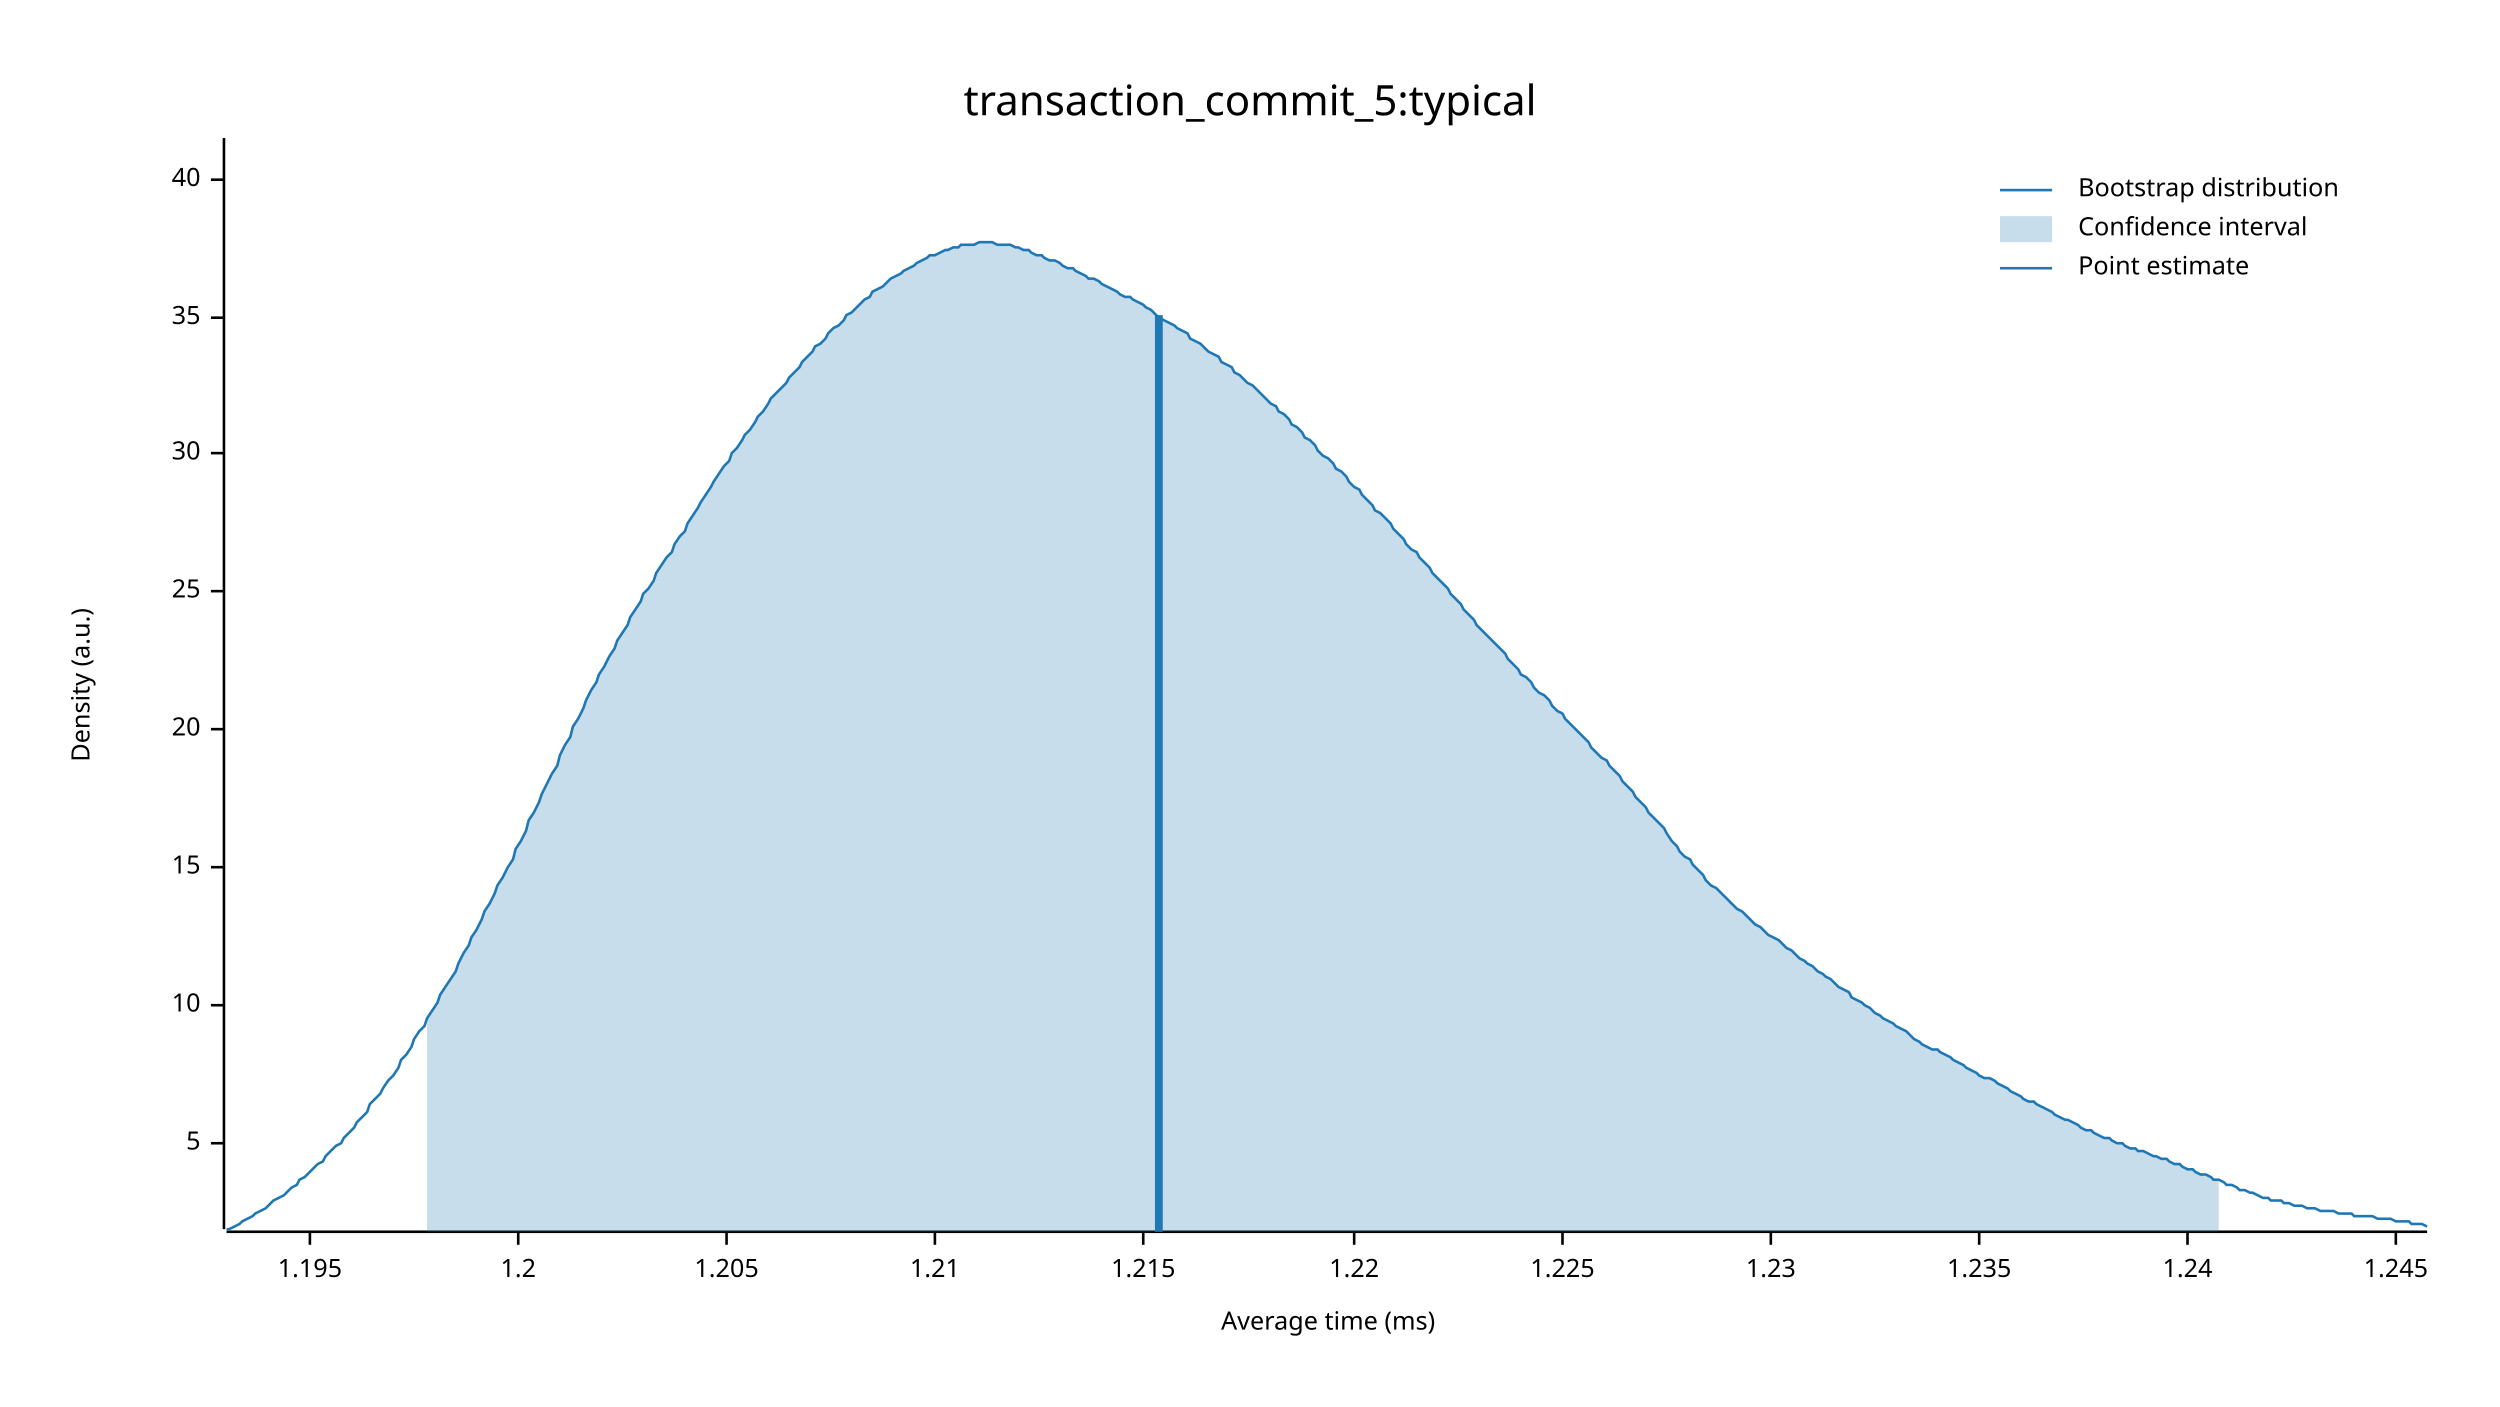
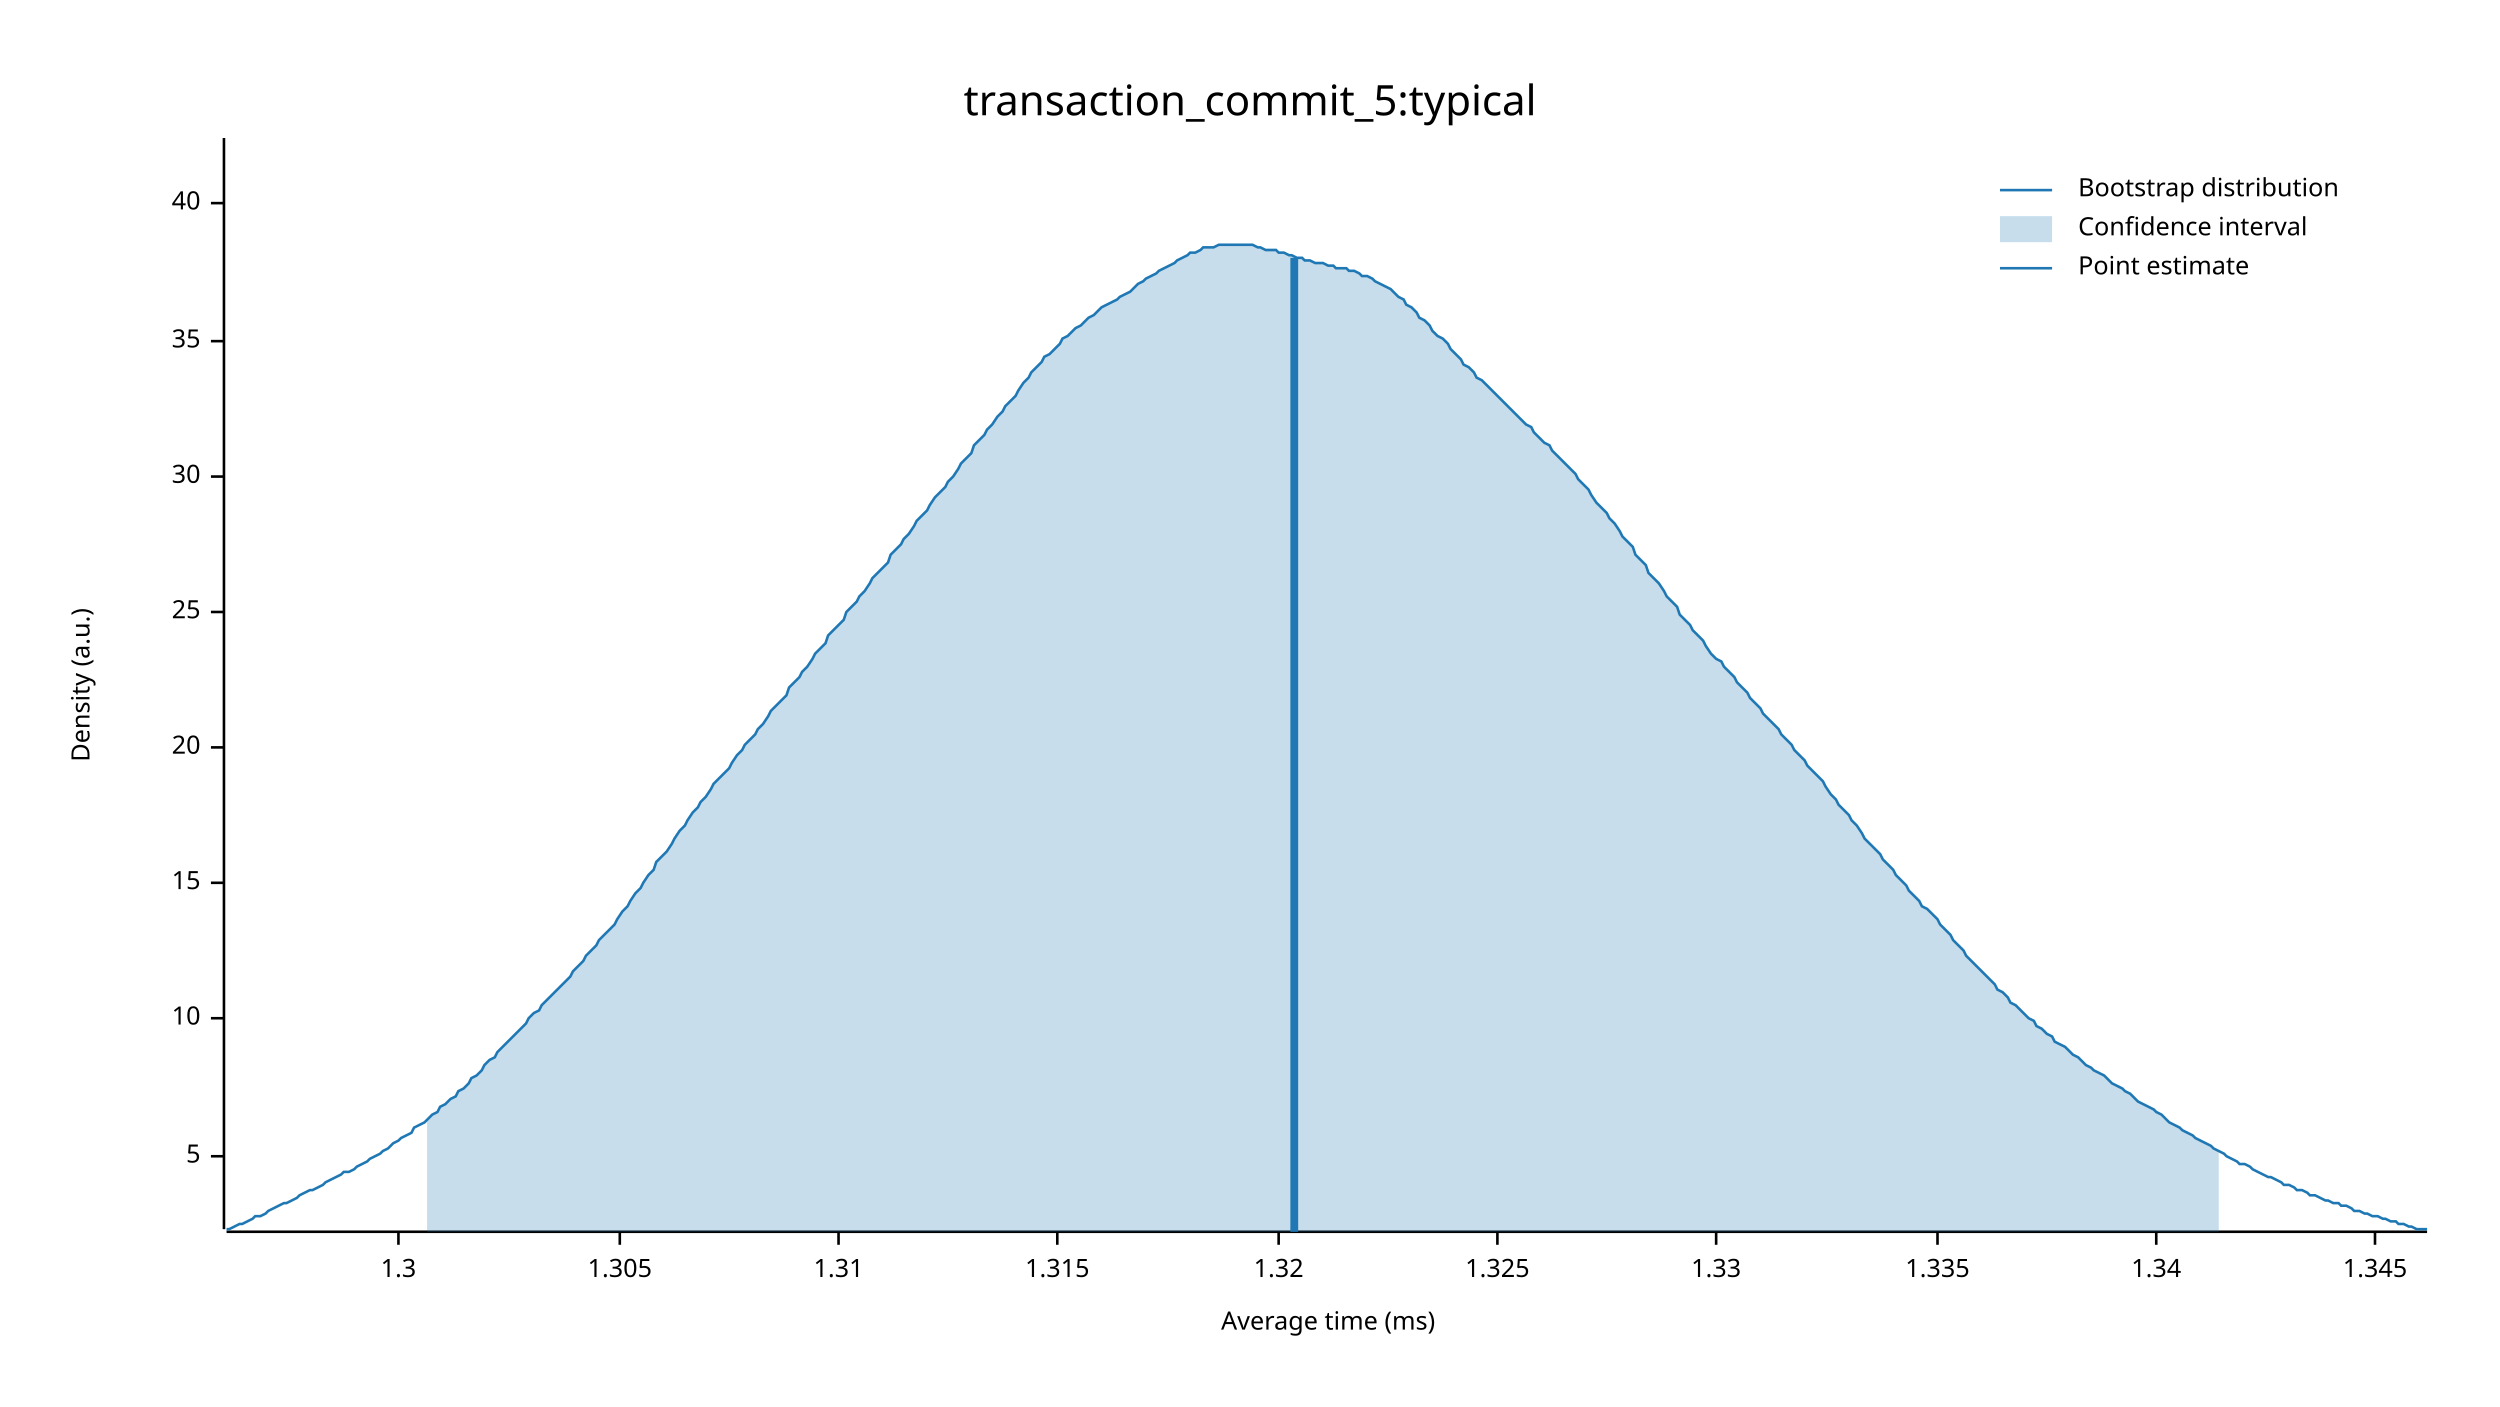
<svg xmlns="http://www.w3.org/2000/svg" width="960" height="540" viewBox="0 0 960 540">
  <text x="480" y="32" dy="0.76em" text-anchor="middle" font-family="sans-serif" font-size="16.129" opacity="1" fill="#000000">
transaction_commit_5:typical
</text>
  <text x="27" y="263" dy="0.76em" text-anchor="middle" font-family="sans-serif" font-size="9.677" opacity="1" fill="#000000" transform="rotate(270, 27, 263)">
Density (a.u.)
</text>
  <text x="510" y="513" dy="-0.5ex" text-anchor="middle" font-family="sans-serif" font-size="9.677" opacity="1" fill="#000000">
Average time (ms)
</text>
  <polyline fill="none" opacity="1" stroke="#000000" stroke-width="1" points="86,53 86,472 " />
-   <text x="77" y="439" dy="0.5ex" text-anchor="end" font-family="sans-serif" font-size="9.677" opacity="1" fill="#000000">
+   <text x="77" y="444" dy="0.5ex" text-anchor="end" font-family="sans-serif" font-size="9.677" opacity="1" fill="#000000">
5
</text>
-   <polyline fill="none" opacity="1" stroke="#000000" stroke-width="1" points="81,439 86,439 " />
-   <text x="77" y="386" dy="0.5ex" text-anchor="end" font-family="sans-serif" font-size="9.677" opacity="1" fill="#000000">
+   <polyline fill="none" opacity="1" stroke="#000000" stroke-width="1" points="81,444 86,444 " />
+   <text x="77" y="391" dy="0.5ex" text-anchor="end" font-family="sans-serif" font-size="9.677" opacity="1" fill="#000000">
10
</text>
-   <polyline fill="none" opacity="1" stroke="#000000" stroke-width="1" points="81,386 86,386 " />
-   <text x="77" y="333" dy="0.5ex" text-anchor="end" font-family="sans-serif" font-size="9.677" opacity="1" fill="#000000">
+   <polyline fill="none" opacity="1" stroke="#000000" stroke-width="1" points="81,391 86,391 " />
+   <text x="77" y="339" dy="0.5ex" text-anchor="end" font-family="sans-serif" font-size="9.677" opacity="1" fill="#000000">
15
</text>
-   <polyline fill="none" opacity="1" stroke="#000000" stroke-width="1" points="81,333 86,333 " />
-   <text x="77" y="280" dy="0.5ex" text-anchor="end" font-family="sans-serif" font-size="9.677" opacity="1" fill="#000000">
+   <polyline fill="none" opacity="1" stroke="#000000" stroke-width="1" points="81,339 86,339 " />
+   <text x="77" y="287" dy="0.5ex" text-anchor="end" font-family="sans-serif" font-size="9.677" opacity="1" fill="#000000">
20
</text>
-   <polyline fill="none" opacity="1" stroke="#000000" stroke-width="1" points="81,280 86,280 " />
-   <text x="77" y="227" dy="0.5ex" text-anchor="end" font-family="sans-serif" font-size="9.677" opacity="1" fill="#000000">
+   <polyline fill="none" opacity="1" stroke="#000000" stroke-width="1" points="81,287 86,287 " />
+   <text x="77" y="235" dy="0.5ex" text-anchor="end" font-family="sans-serif" font-size="9.677" opacity="1" fill="#000000">
25
</text>
-   <polyline fill="none" opacity="1" stroke="#000000" stroke-width="1" points="81,227 86,227 " />
-   <text x="77" y="174" dy="0.5ex" text-anchor="end" font-family="sans-serif" font-size="9.677" opacity="1" fill="#000000">
+   <polyline fill="none" opacity="1" stroke="#000000" stroke-width="1" points="81,235 86,235 " />
+   <text x="77" y="183" dy="0.5ex" text-anchor="end" font-family="sans-serif" font-size="9.677" opacity="1" fill="#000000">
30
</text>
-   <polyline fill="none" opacity="1" stroke="#000000" stroke-width="1" points="81,174 86,174 " />
-   <text x="77" y="122" dy="0.5ex" text-anchor="end" font-family="sans-serif" font-size="9.677" opacity="1" fill="#000000">
+   <polyline fill="none" opacity="1" stroke="#000000" stroke-width="1" points="81,183 86,183 " />
+   <text x="77" y="131" dy="0.5ex" text-anchor="end" font-family="sans-serif" font-size="9.677" opacity="1" fill="#000000">
35
</text>
-   <polyline fill="none" opacity="1" stroke="#000000" stroke-width="1" points="81,122 86,122 " />
-   <text x="77" y="69" dy="0.5ex" text-anchor="end" font-family="sans-serif" font-size="9.677" opacity="1" fill="#000000">
+   <polyline fill="none" opacity="1" stroke="#000000" stroke-width="1" points="81,131 86,131 " />
+   <text x="77" y="78" dy="0.5ex" text-anchor="end" font-family="sans-serif" font-size="9.677" opacity="1" fill="#000000">
40
</text>
-   <polyline fill="none" opacity="1" stroke="#000000" stroke-width="1" points="81,69 86,69 " />
+   <polyline fill="none" opacity="1" stroke="#000000" stroke-width="1" points="81,78 86,78 " />
  <polyline fill="none" opacity="1" stroke="#000000" stroke-width="1" points="87,473 932,473 " />
-   <text x="119" y="483" dy="0.76em" text-anchor="middle" font-family="sans-serif" font-size="9.677" opacity="1" fill="#000000">
- 1.195
+   <text x="153" y="483" dy="0.76em" text-anchor="middle" font-family="sans-serif" font-size="9.677" opacity="1" fill="#000000">
+ 1.3
</text>
-   <polyline fill="none" opacity="1" stroke="#000000" stroke-width="1" points="119,473 119,478 " />
-   <text x="199" y="483" dy="0.76em" text-anchor="middle" font-family="sans-serif" font-size="9.677" opacity="1" fill="#000000">
- 1.2
+   <polyline fill="none" opacity="1" stroke="#000000" stroke-width="1" points="153,473 153,478 " />
+   <text x="238" y="483" dy="0.76em" text-anchor="middle" font-family="sans-serif" font-size="9.677" opacity="1" fill="#000000">
+ 1.305
</text>
-   <polyline fill="none" opacity="1" stroke="#000000" stroke-width="1" points="199,473 199,478 " />
-   <text x="279" y="483" dy="0.76em" text-anchor="middle" font-family="sans-serif" font-size="9.677" opacity="1" fill="#000000">
- 1.205
+   <polyline fill="none" opacity="1" stroke="#000000" stroke-width="1" points="238,473 238,478 " />
+   <text x="322" y="483" dy="0.76em" text-anchor="middle" font-family="sans-serif" font-size="9.677" opacity="1" fill="#000000">
+ 1.31
</text>
-   <polyline fill="none" opacity="1" stroke="#000000" stroke-width="1" points="279,473 279,478 " />
-   <text x="359" y="483" dy="0.76em" text-anchor="middle" font-family="sans-serif" font-size="9.677" opacity="1" fill="#000000">
- 1.21
+   <polyline fill="none" opacity="1" stroke="#000000" stroke-width="1" points="322,473 322,478 " />
+   <text x="406" y="483" dy="0.76em" text-anchor="middle" font-family="sans-serif" font-size="9.677" opacity="1" fill="#000000">
+ 1.315
</text>
-   <polyline fill="none" opacity="1" stroke="#000000" stroke-width="1" points="359,473 359,478 " />
-   <text x="439" y="483" dy="0.76em" text-anchor="middle" font-family="sans-serif" font-size="9.677" opacity="1" fill="#000000">
- 1.215
+   <polyline fill="none" opacity="1" stroke="#000000" stroke-width="1" points="406,473 406,478 " />
+   <text x="491" y="483" dy="0.76em" text-anchor="middle" font-family="sans-serif" font-size="9.677" opacity="1" fill="#000000">
+ 1.32
</text>
-   <polyline fill="none" opacity="1" stroke="#000000" stroke-width="1" points="439,473 439,478 " />
-   <text x="520" y="483" dy="0.76em" text-anchor="middle" font-family="sans-serif" font-size="9.677" opacity="1" fill="#000000">
- 1.22
+   <polyline fill="none" opacity="1" stroke="#000000" stroke-width="1" points="491,473 491,478 " />
+   <text x="575" y="483" dy="0.76em" text-anchor="middle" font-family="sans-serif" font-size="9.677" opacity="1" fill="#000000">
+ 1.325
</text>
-   <polyline fill="none" opacity="1" stroke="#000000" stroke-width="1" points="520,473 520,478 " />
-   <text x="600" y="483" dy="0.76em" text-anchor="middle" font-family="sans-serif" font-size="9.677" opacity="1" fill="#000000">
- 1.225
+   <polyline fill="none" opacity="1" stroke="#000000" stroke-width="1" points="575,473 575,478 " />
+   <text x="659" y="483" dy="0.76em" text-anchor="middle" font-family="sans-serif" font-size="9.677" opacity="1" fill="#000000">
+ 1.33
</text>
-   <polyline fill="none" opacity="1" stroke="#000000" stroke-width="1" points="600,473 600,478 " />
-   <text x="680" y="483" dy="0.76em" text-anchor="middle" font-family="sans-serif" font-size="9.677" opacity="1" fill="#000000">
- 1.23
+   <polyline fill="none" opacity="1" stroke="#000000" stroke-width="1" points="659,473 659,478 " />
+   <text x="744" y="483" dy="0.76em" text-anchor="middle" font-family="sans-serif" font-size="9.677" opacity="1" fill="#000000">
+ 1.335
</text>
-   <polyline fill="none" opacity="1" stroke="#000000" stroke-width="1" points="680,473 680,478 " />
-   <text x="760" y="483" dy="0.76em" text-anchor="middle" font-family="sans-serif" font-size="9.677" opacity="1" fill="#000000">
- 1.235
+   <polyline fill="none" opacity="1" stroke="#000000" stroke-width="1" points="744,473 744,478 " />
+   <text x="828" y="483" dy="0.76em" text-anchor="middle" font-family="sans-serif" font-size="9.677" opacity="1" fill="#000000">
+ 1.34
</text>
-   <polyline fill="none" opacity="1" stroke="#000000" stroke-width="1" points="760,473 760,478 " />
-   <text x="840" y="483" dy="0.76em" text-anchor="middle" font-family="sans-serif" font-size="9.677" opacity="1" fill="#000000">
- 1.24
+   <polyline fill="none" opacity="1" stroke="#000000" stroke-width="1" points="828,473 828,478 " />
+   <text x="912" y="483" dy="0.76em" text-anchor="middle" font-family="sans-serif" font-size="9.677" opacity="1" fill="#000000">
+ 1.345
</text>
-   <polyline fill="none" opacity="1" stroke="#000000" stroke-width="1" points="840,473 840,478 " />
-   <text x="920" y="483" dy="0.76em" text-anchor="middle" font-family="sans-serif" font-size="9.677" opacity="1" fill="#000000">
- 1.245
- </text>
-   <polyline fill="none" opacity="1" stroke="#000000" stroke-width="1" points="920,473 920,478 " />
-   <polyline fill="none" opacity="1" stroke="#1F78B4" stroke-width="1" points="87,472 88,472 90,471 92,470 93,469 95,468 97,467 98,466 100,465 102,464 103,463 105,461 107,460 109,459 110,458 112,456 114,455 115,453 117,452 119,450 120,449 122,447 124,446 125,444 127,442 129,440 131,439 132,437 134,435 136,433 137,431 139,429 141,427 142,424 144,422 146,420 147,418 149,415 151,413 153,410 154,407 156,405 158,402 159,399 161,396 163,394 164,391 166,388 168,385 169,382 171,379 173,376 175,373 176,370 178,366 180,363 181,360 183,357 185,353 186,350 188,347 190,343 191,340 193,337 195,333 197,330 198,326 200,323 202,319 203,315 205,312 207,308 208,305 210,301 212,297 214,294 215,290 217,286 219,283 220,279 222,276 224,272 225,269 227,265 229,262 230,259 232,256 234,252 236,249 237,246 239,243 241,240 242,237 244,234 246,231 247,228 249,226 251,223 252,220 254,217 256,214 258,212 259,209 261,206 263,204 264,201 266,198 268,195 269,193 271,190 273,187 274,185 276,182 278,179 280,177 281,174 283,172 285,169 286,167 288,165 290,162 291,160 293,158 295,155 296,153 298,151 300,149 302,147 303,145 305,143 307,141 308,139 310,137 312,135 313,133 315,132 317,130 318,128 320,126 322,125 324,123 325,121 327,120 329,118 330,117 332,115 334,114 335,112 337,111 339,110 341,108 342,107 344,106 346,105 347,104 349,103 351,102 352,101 354,100 356,99 357,98 359,98 361,97 363,96 364,96 366,95 368,95 369,94 371,94 373,94 374,94 376,93 378,93 379,93 381,93 383,94 385,94 386,94 388,94 390,95 391,95 393,96 395,96 396,97 398,98 400,98 401,99 403,100 405,100 407,101 408,102 410,103 412,103 413,104 415,105 417,106 418,107 420,107 422,108 423,109 425,110 427,111 429,112 430,113 432,114 434,114 435,115 437,116 439,117 440,118 442,119 444,121 445,122 447,123 449,124 451,125 452,126 454,127 456,128 457,130 459,131 461,132 462,133 464,135 466,136 468,137 469,139 471,140 473,141 474,143 476,144 478,146 479,147 481,148 483,150 484,151 486,153 488,155 490,156 491,158 493,159 495,161 496,163 498,164 500,166 501,168 503,169 505,171 506,173 508,175 510,176 512,178 513,180 515,181 517,183 518,185 520,187 522,188 523,190 525,192 527,194 528,196 530,197 532,199 534,201 535,203 537,205 539,207 540,209 542,211 544,212 545,214 547,216 549,218 550,220 552,222 554,224 556,226 557,228 559,230 561,232 562,234 564,236 566,238 567,240 569,242 571,244 573,246 574,247 576,249 578,251 579,253 581,255 583,257 584,259 586,260 588,262 589,264 591,266 593,267 595,269 596,271 598,273 600,274 601,276 603,278 605,280 606,281 608,283 610,285 611,287 613,289 615,291 617,292 618,294 620,296 622,298 623,300 625,302 627,304 628,306 630,308 632,310 633,312 635,314 637,316 639,318 640,320 642,323 644,325 645,327 647,329 649,330 650,332 652,334 654,336 655,338 657,340 659,341 661,343 662,344 664,346 666,348 667,349 669,350 671,352 672,353 674,355 676,356 677,357 679,359 681,360 683,361 684,362 686,364 688,365 689,366 691,368 693,369 694,370 696,371 698,373 700,374 701,375 703,376 705,378 706,379 708,380 710,381 711,383 713,384 715,385 716,386 718,387 720,389 722,390 723,391 725,392 727,393 728,394 730,395 732,396 733,397 735,399 737,400 738,401 740,402 742,403 744,403 745,404 747,405 749,406 750,407 752,408 754,409 755,410 757,411 759,412 760,413 762,414 764,414 766,415 767,416 769,417 771,418 772,419 774,420 776,421 777,422 779,423 781,423 782,424 784,425 786,426 788,427 789,428 791,429 793,430 794,430 796,431 798,432 799,433 801,434 803,434 804,435 806,436 808,437 810,437 811,438 813,439 815,439 816,440 818,441 820,441 821,442 823,442 825,443 827,444 828,444 830,445 832,445 833,446 835,447 837,447 838,448 840,449 842,449 843,450 845,451 847,451 849,452 850,453 852,453 854,454 855,455 857,455 859,456 860,457 862,457 864,458 865,458 867,459 869,460 871,460 872,461 874,461 876,461 877,462 879,462 881,463 882,463 884,463 886,464 887,464 889,464 891,465 893,465 894,465 896,465 898,466 899,466 901,466 903,466 904,467 906,467 908,467 909,467 911,467 913,468 915,468 916,468 918,468 920,469 921,469 923,469 925,469 926,470 928,470 930,470 932,471 " />
-   <polygon opacity="0.25" fill="#1F78B4" points="164,391 166,388 168,385 169,382 171,379 173,376 175,373 176,370 178,366 180,363 181,360 183,357 185,353 186,350 188,347 190,343 191,340 193,337 195,333 197,330 198,326 200,323 202,319 203,315 205,312 207,308 208,305 210,301 212,297 214,294 215,290 217,286 219,283 220,279 222,276 224,272 225,269 227,265 229,262 230,259 232,256 234,252 236,249 237,246 239,243 241,240 242,237 244,234 246,231 247,228 249,226 251,223 252,220 254,217 256,214 258,212 259,209 261,206 263,204 264,201 266,198 268,195 269,193 271,190 273,187 274,185 276,182 278,179 280,177 281,174 283,172 285,169 286,167 288,165 290,162 291,160 293,158 295,155 296,153 298,151 300,149 302,147 303,145 305,143 307,141 308,139 310,137 312,135 313,133 315,132 317,130 318,128 320,126 322,125 324,123 325,121 327,120 329,118 330,117 332,115 334,114 335,112 337,111 339,110 341,108 342,107 344,106 346,105 347,104 349,103 351,102 352,101 354,100 356,99 357,98 359,98 361,97 363,96 364,96 366,95 368,95 369,94 371,94 373,94 374,94 376,93 378,93 379,93 381,93 383,94 385,94 386,94 388,94 390,95 391,95 393,96 395,96 396,97 398,98 400,98 401,99 403,100 405,100 407,101 408,102 410,103 412,103 413,104 415,105 417,106 418,107 420,107 422,108 423,109 425,110 427,111 429,112 430,113 432,114 434,114 435,115 437,116 439,117 440,118 442,119 444,121 445,122 447,123 449,124 451,125 452,126 454,127 456,128 457,130 459,131 461,132 462,133 464,135 466,136 468,137 469,139 471,140 473,141 474,143 476,144 478,146 479,147 481,148 483,150 484,151 486,153 488,155 490,156 491,158 493,159 495,161 496,163 498,164 500,166 501,168 503,169 505,171 506,173 508,175 510,176 512,178 513,180 515,181 517,183 518,185 520,187 522,188 523,190 525,192 527,194 528,196 530,197 532,199 534,201 535,203 537,205 539,207 540,209 542,211 544,212 545,214 547,216 549,218 550,220 552,222 554,224 556,226 557,228 559,230 561,232 562,234 564,236 566,238 567,240 569,242 571,244 573,246 574,247 576,249 578,251 579,253 581,255 583,257 584,259 586,260 588,262 589,264 591,266 593,267 595,269 596,271 598,273 600,274 601,276 603,278 605,280 606,281 608,283 610,285 611,287 613,289 615,291 617,292 618,294 620,296 622,298 623,300 625,302 627,304 628,306 630,308 632,310 633,312 635,314 637,316 639,318 640,320 642,323 644,325 645,327 647,329 649,330 650,332 652,334 654,336 655,338 657,340 659,341 661,343 662,344 664,346 666,348 667,349 669,350 671,352 672,353 674,355 676,356 677,357 679,359 681,360 683,361 684,362 686,364 688,365 689,366 691,368 693,369 694,370 696,371 698,373 700,374 701,375 703,376 705,378 706,379 708,380 710,381 711,383 713,384 715,385 716,386 718,387 720,389 722,390 723,391 725,392 727,393 728,394 730,395 732,396 733,397 735,399 737,400 738,401 740,402 742,403 744,403 745,404 747,405 749,406 750,407 752,408 754,409 755,410 757,411 759,412 760,413 762,414 764,414 766,415 767,416 769,417 771,418 772,419 774,420 776,421 777,422 779,423 781,423 782,424 784,425 786,426 788,427 789,428 791,429 793,430 794,430 796,431 798,432 799,433 801,434 803,434 804,435 806,436 808,437 810,437 811,438 813,439 815,439 816,440 818,441 820,441 821,442 823,442 825,443 827,444 828,444 830,445 832,445 833,446 835,447 837,447 838,448 840,449 842,449 843,450 845,451 847,451 849,452 850,453 852,453 852,473 164,473 " />
-   <polyline fill="none" opacity="1" stroke="#1F78B4" stroke-width="3" points="445,473 445,121 " />
+   <polyline fill="none" opacity="1" stroke="#000000" stroke-width="1" points="912,473 912,478 " />
+   <polyline fill="none" opacity="1" stroke="#1F78B4" stroke-width="1" points="87,472 88,472 90,471 92,470 93,470 95,469 97,468 98,467 100,467 102,466 103,465 105,464 107,463 109,462 110,462 112,461 114,460 115,459 117,458 119,457 120,457 122,456 124,455 125,454 127,453 129,452 131,451 132,450 134,450 136,449 137,448 139,447 141,446 142,445 144,444 146,443 147,442 149,441 151,439 153,438 154,437 156,436 158,435 159,433 161,432 163,431 164,430 166,428 168,427 169,425 171,424 173,422 175,421 176,419 178,418 180,416 181,414 183,413 185,411 186,409 188,407 190,406 191,404 193,402 195,400 197,398 198,397 200,395 202,393 203,391 205,389 207,388 208,386 210,384 212,382 214,380 215,379 217,377 219,375 220,373 222,371 224,369 225,367 227,365 229,363 230,361 232,359 234,357 236,355 237,353 239,350 241,348 242,346 244,343 246,341 247,339 249,336 251,334 252,331 254,329 256,327 258,324 259,322 261,319 263,317 264,315 266,312 268,310 269,308 271,306 273,303 274,301 276,299 278,297 280,295 281,293 283,290 285,288 286,286 288,284 290,282 291,280 293,278 295,275 296,273 298,271 300,269 302,267 303,264 305,262 307,260 308,258 310,256 312,253 313,251 315,249 317,247 318,244 320,242 322,240 324,238 325,235 327,233 329,231 330,229 332,227 334,224 335,222 337,220 339,218 341,216 342,213 344,211 346,209 347,207 349,205 351,202 352,200 354,198 356,196 357,194 359,191 361,189 363,187 364,185 366,183 368,180 369,178 371,176 373,174 374,171 376,169 378,167 379,165 381,163 383,160 385,158 386,156 388,154 390,152 391,150 393,147 395,145 396,143 398,141 400,139 401,137 403,136 405,134 407,132 408,130 410,129 412,127 413,126 415,125 417,123 418,122 420,121 422,119 423,118 425,117 427,116 429,115 430,114 432,113 434,112 435,111 437,109 439,108 440,107 442,106 444,105 445,104 447,103 449,102 451,101 452,100 454,99 456,98 457,97 459,97 461,96 462,95 464,95 466,95 468,94 469,94 471,94 473,94 474,94 476,94 478,94 479,94 481,94 483,95 484,95 486,96 488,96 490,96 491,97 493,97 495,98 496,98 498,99 500,99 501,100 503,100 505,101 506,101 508,101 510,102 512,102 513,103 515,103 517,103 518,104 520,104 522,105 523,106 525,106 527,107 528,108 530,109 532,110 534,111 535,112 537,114 539,115 540,117 542,118 544,120 545,122 547,123 549,125 550,127 552,129 554,130 556,132 557,134 559,136 561,138 562,140 564,141 566,143 567,145 569,146 571,148 573,150 574,151 576,153 578,155 579,156 581,158 583,160 584,161 586,163 588,164 589,166 591,168 593,170 595,171 596,173 598,175 600,177 601,178 603,180 605,182 606,184 608,186 610,188 611,190 613,193 615,195 617,197 618,199 620,201 622,204 623,206 625,208 627,210 628,213 630,215 632,217 633,220 635,222 637,224 639,227 640,229 642,231 644,233 645,236 647,238 649,240 650,242 652,244 654,246 655,248 657,251 659,253 661,254 662,256 664,258 666,260 667,262 669,264 671,266 672,268 674,270 676,272 677,274 679,276 681,278 683,280 684,282 686,284 688,286 689,288 691,290 693,292 694,294 696,296 698,298 700,300 701,302 703,305 705,307 706,309 708,311 710,313 711,315 713,317 715,320 716,322 718,324 720,326 722,328 723,330 725,332 727,334 728,336 730,338 732,340 733,342 735,344 737,346 738,348 740,349 742,351 744,353 745,355 747,357 749,359 750,361 752,363 754,365 755,367 757,369 759,371 760,372 762,374 764,376 766,378 767,380 769,381 771,383 772,385 774,386 776,388 777,389 779,391 781,392 782,394 784,395 786,397 788,398 789,400 791,401 793,402 794,403 796,405 798,406 799,407 801,409 803,410 804,411 806,412 808,413 810,415 811,416 813,417 815,418 816,419 818,420 820,422 821,423 823,424 825,425 827,426 828,427 830,428 832,430 833,431 835,432 837,433 838,434 840,435 842,436 843,437 845,438 847,439 849,440 850,441 852,442 854,443 855,444 857,445 859,446 860,447 862,447 864,448 865,449 867,450 869,451 871,452 872,452 874,453 876,454 877,455 879,455 881,456 882,457 884,457 886,458 887,459 889,459 891,460 893,461 894,461 896,462 898,462 899,463 901,463 903,464 904,465 906,465 908,466 909,466 911,467 913,467 915,468 916,468 918,469 920,469 921,470 923,470 925,471 926,471 928,472 930,472 932,472 " />
+   <polygon opacity="0.25" fill="#1F78B4" points="164,430 166,428 168,427 169,425 171,424 173,422 175,421 176,419 178,418 180,416 181,414 183,413 185,411 186,409 188,407 190,406 191,404 193,402 195,400 197,398 198,397 200,395 202,393 203,391 205,389 207,388 208,386 210,384 212,382 214,380 215,379 217,377 219,375 220,373 222,371 224,369 225,367 227,365 229,363 230,361 232,359 234,357 236,355 237,353 239,350 241,348 242,346 244,343 246,341 247,339 249,336 251,334 252,331 254,329 256,327 258,324 259,322 261,319 263,317 264,315 266,312 268,310 269,308 271,306 273,303 274,301 276,299 278,297 280,295 281,293 283,290 285,288 286,286 288,284 290,282 291,280 293,278 295,275 296,273 298,271 300,269 302,267 303,264 305,262 307,260 308,258 310,256 312,253 313,251 315,249 317,247 318,244 320,242 322,240 324,238 325,235 327,233 329,231 330,229 332,227 334,224 335,222 337,220 339,218 341,216 342,213 344,211 346,209 347,207 349,205 351,202 352,200 354,198 356,196 357,194 359,191 361,189 363,187 364,185 366,183 368,180 369,178 371,176 373,174 374,171 376,169 378,167 379,165 381,163 383,160 385,158 386,156 388,154 390,152 391,150 393,147 395,145 396,143 398,141 400,139 401,137 403,136 405,134 407,132 408,130 410,129 412,127 413,126 415,125 417,123 418,122 420,121 422,119 423,118 425,117 427,116 429,115 430,114 432,113 434,112 435,111 437,109 439,108 440,107 442,106 444,105 445,104 447,103 449,102 451,101 452,100 454,99 456,98 457,97 459,97 461,96 462,95 464,95 466,95 468,94 469,94 471,94 473,94 474,94 476,94 478,94 479,94 481,94 483,95 484,95 486,96 488,96 490,96 491,97 493,97 495,98 496,98 498,99 500,99 501,100 503,100 505,101 506,101 508,101 510,102 512,102 513,103 515,103 517,103 518,104 520,104 522,105 523,106 525,106 527,107 528,108 530,109 532,110 534,111 535,112 537,114 539,115 540,117 542,118 544,120 545,122 547,123 549,125 550,127 552,129 554,130 556,132 557,134 559,136 561,138 562,140 564,141 566,143 567,145 569,146 571,148 573,150 574,151 576,153 578,155 579,156 581,158 583,160 584,161 586,163 588,164 589,166 591,168 593,170 595,171 596,173 598,175 600,177 601,178 603,180 605,182 606,184 608,186 610,188 611,190 613,193 615,195 617,197 618,199 620,201 622,204 623,206 625,208 627,210 628,213 630,215 632,217 633,220 635,222 637,224 639,227 640,229 642,231 644,233 645,236 647,238 649,240 650,242 652,244 654,246 655,248 657,251 659,253 661,254 662,256 664,258 666,260 667,262 669,264 671,266 672,268 674,270 676,272 677,274 679,276 681,278 683,280 684,282 686,284 688,286 689,288 691,290 693,292 694,294 696,296 698,298 700,300 701,302 703,305 705,307 706,309 708,311 710,313 711,315 713,317 715,320 716,322 718,324 720,326 722,328 723,330 725,332 727,334 728,336 730,338 732,340 733,342 735,344 737,346 738,348 740,349 742,351 744,353 745,355 747,357 749,359 750,361 752,363 754,365 755,367 757,369 759,371 760,372 762,374 764,376 766,378 767,380 769,381 771,383 772,385 774,386 776,388 777,389 779,391 781,392 782,394 784,395 786,397 788,398 789,400 791,401 793,402 794,403 796,405 798,406 799,407 801,409 803,410 804,411 806,412 808,413 810,415 811,416 813,417 815,418 816,419 818,420 820,422 821,423 823,424 825,425 827,426 828,427 830,428 832,430 833,431 835,432 837,433 838,434 840,435 842,436 843,437 845,438 847,439 849,440 850,441 852,442 852,473 164,473 " />
+   <polyline fill="none" opacity="1" stroke="#1F78B4" stroke-width="3" points="497,473 497,99 " />
  <text x="798" y="68" dy="0.76em" text-anchor="start" font-family="sans-serif" font-size="9.677" opacity="1" fill="#000000">
Bootstrap distribution
</text>
  <text x="798" y="83" dy="0.76em" text-anchor="start" font-family="sans-serif" font-size="9.677" opacity="1" fill="#000000">
Confidence interval
</text>
  <text x="798" y="98" dy="0.76em" text-anchor="start" font-family="sans-serif" font-size="9.677" opacity="1" fill="#000000">
Point estimate
</text>
  <polyline fill="none" opacity="1" stroke="#1F78B4" stroke-width="1" points="768,73 788,73 " />
  <rect x="768" y="83" width="20" height="10" opacity="0.25" fill="#1F78B4" stroke="none" />
  <polyline fill="none" opacity="1" stroke="#1F78B4" stroke-width="1" points="768,103 788,103 " />
</svg>
